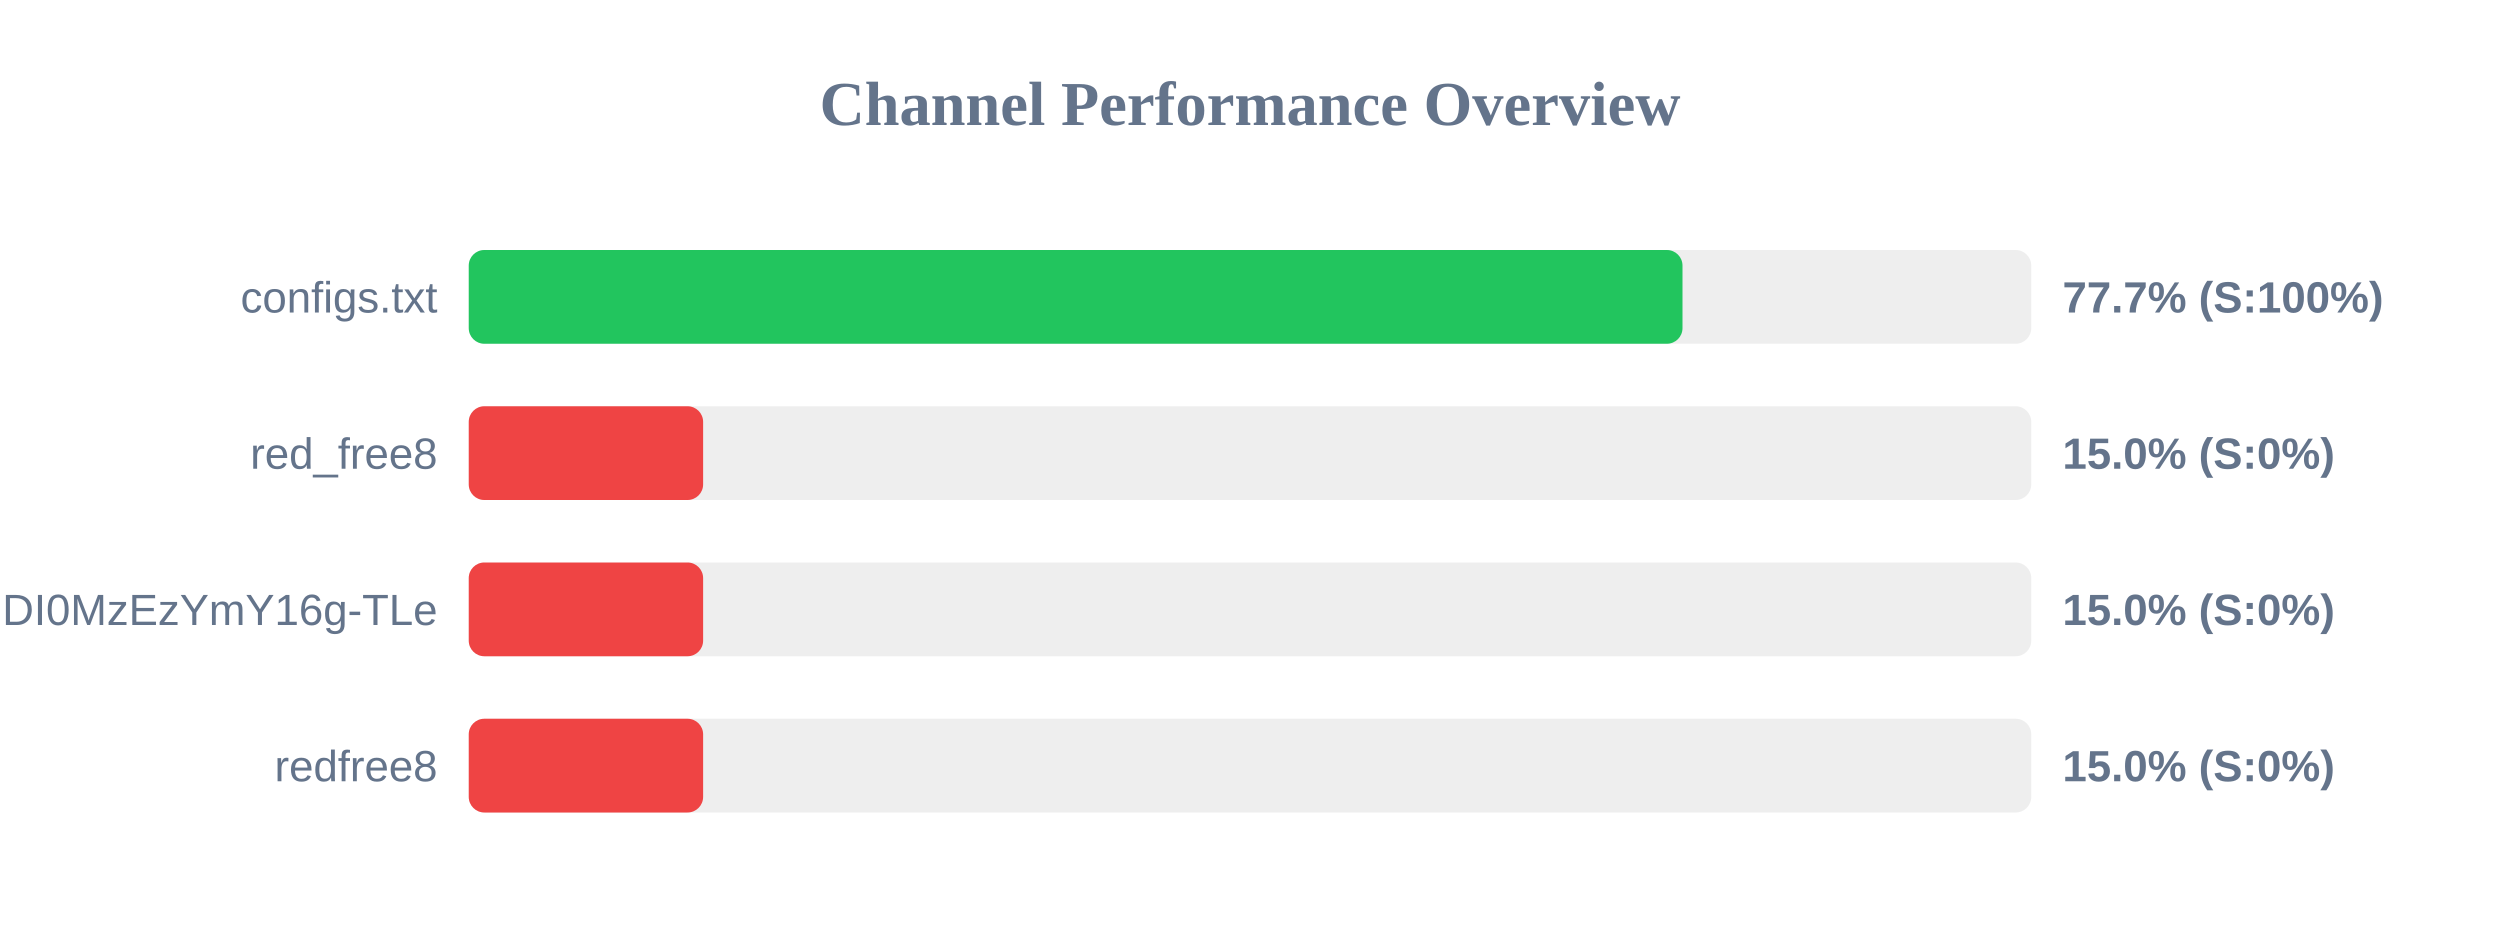
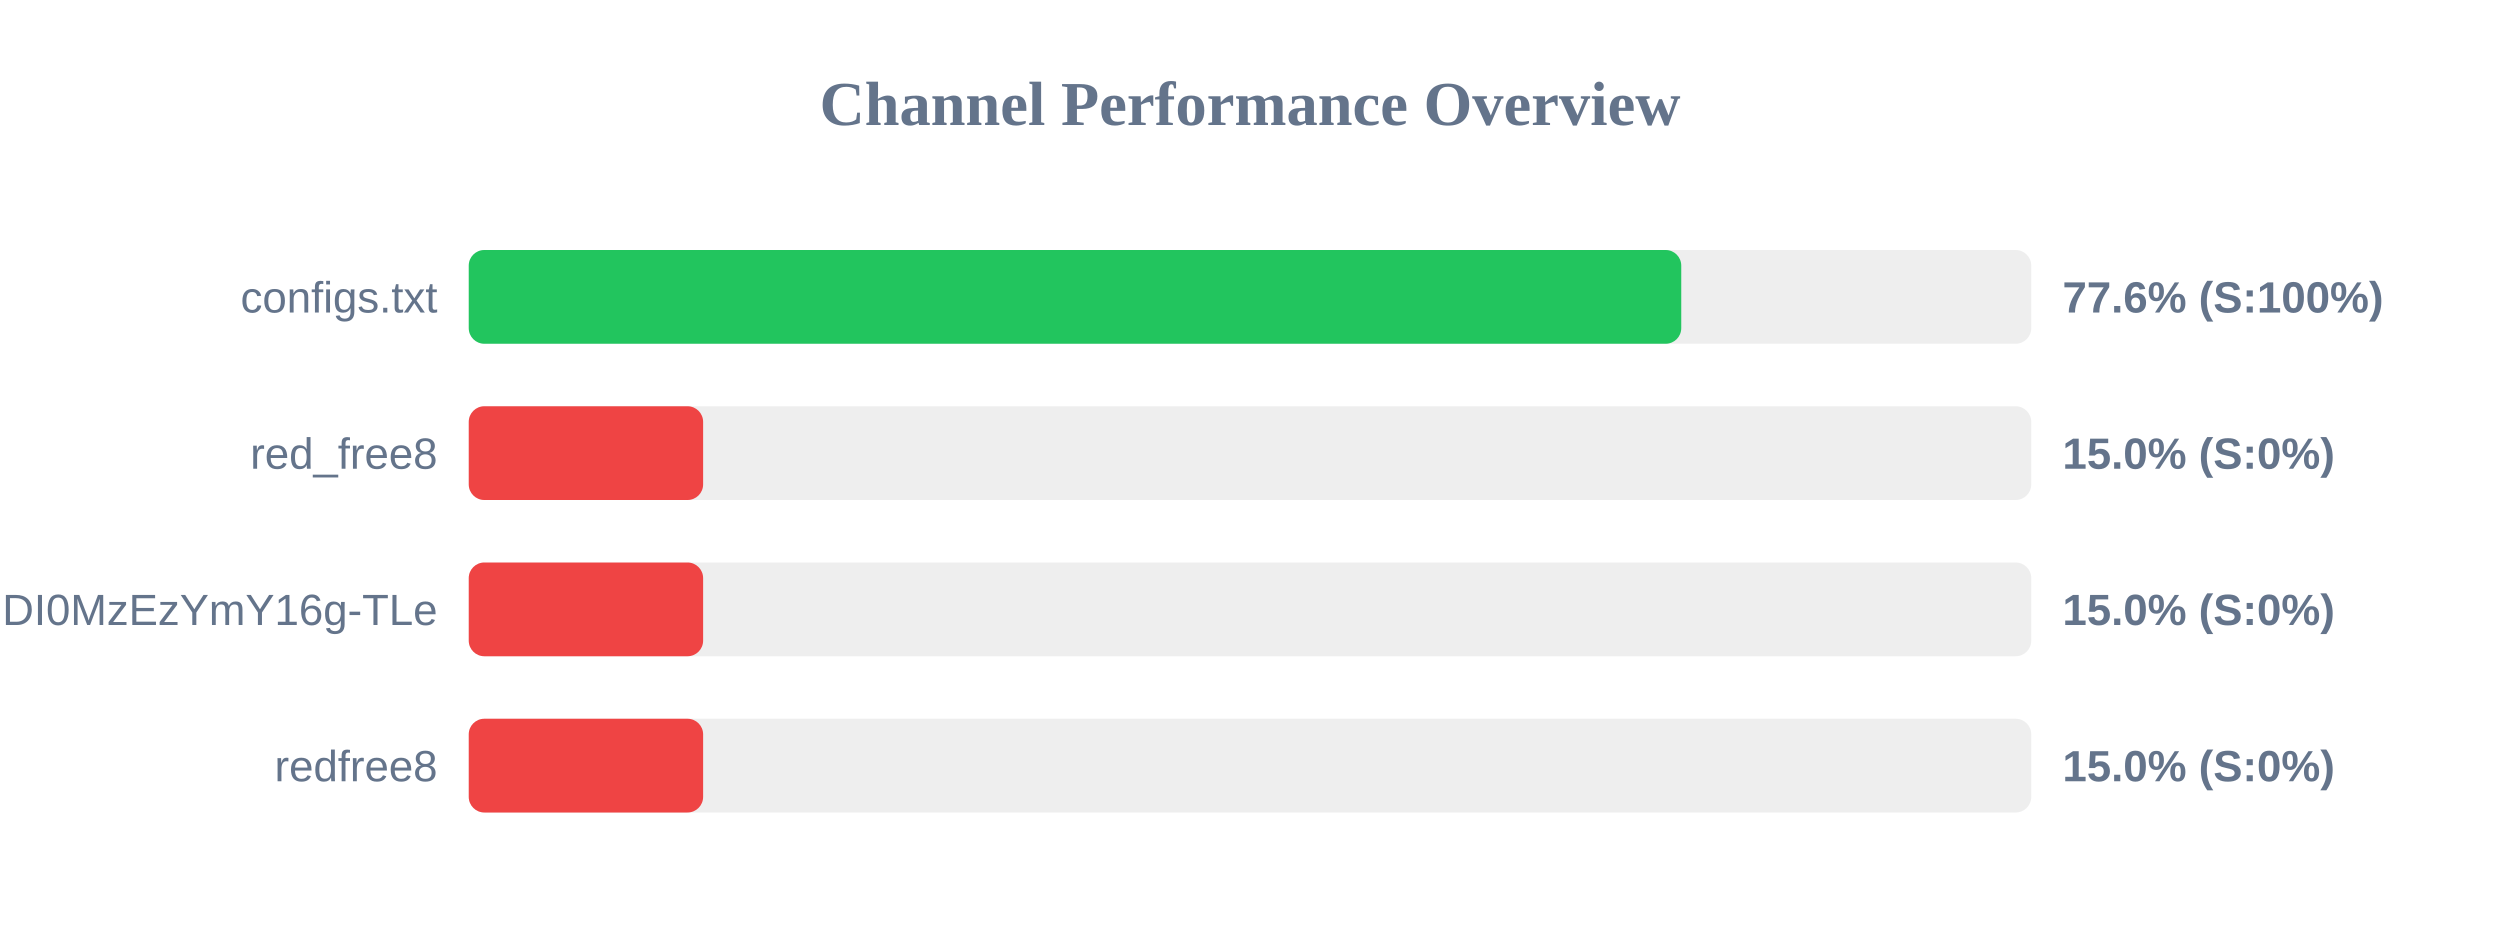
<svg xmlns="http://www.w3.org/2000/svg" width="800" height="300" version="1.1">
  <style>
        .row { font: 14px Arial; fill: #64748b; }
        .score { font: bold 14px Arial; fill: #64748b; }
    </style>
  <text x="400" y="40" text-anchor="middle" font-size="20px" font-weight="bold" fill="#64748b">Channel Performance Overview</text>
  <rect x="150" y="80" width="500" height="30" fill="#eee" rx="5" />
-   <rect x="150" y="80" width="388.4" height="30" fill="#22c55e" rx="5" />
+   <rect x="150" y="80" width="388.0" height="30" fill="#22c55e" rx="5" />
  <text x="140" y="100" text-anchor="end" class="row">configs.txt</text>
-   <text x="660" y="100" text-anchor="start" class="score">77.7% (S:100%)</text>
+   <text x="660" y="100" text-anchor="start" class="score">77.6% (S:100%)</text>
  <rect x="150" y="130" width="500" height="30" fill="#eee" rx="5" />
  <rect x="150" y="130" width="75.0" height="30" fill="#ef4444" rx="5" />
  <text x="140" y="150" text-anchor="end" class="row">red_free8</text>
  <text x="660" y="150" text-anchor="start" class="score">15.0% (S:0%)</text>
  <rect x="150" y="180" width="500" height="30" fill="#eee" rx="5" />
  <rect x="150" y="180" width="75.0" height="30" fill="#ef4444" rx="5" />
  <text x="140" y="200" text-anchor="end" class="row">NjEzODY1NDgyOCwxNzQ1NDI0MzEzYmY16g-TLe</text>
  <text x="660" y="200" text-anchor="start" class="score">15.0% (S:0%)</text>
  <rect x="150" y="230" width="500" height="30" fill="#eee" rx="5" />
  <rect x="150" y="230" width="75.0" height="30" fill="#ef4444" rx="5" />
  <text x="140" y="250" text-anchor="end" class="row">redfree8</text>
  <text x="660" y="250" text-anchor="start" class="score">15.0% (S:0%)</text>
</svg>
